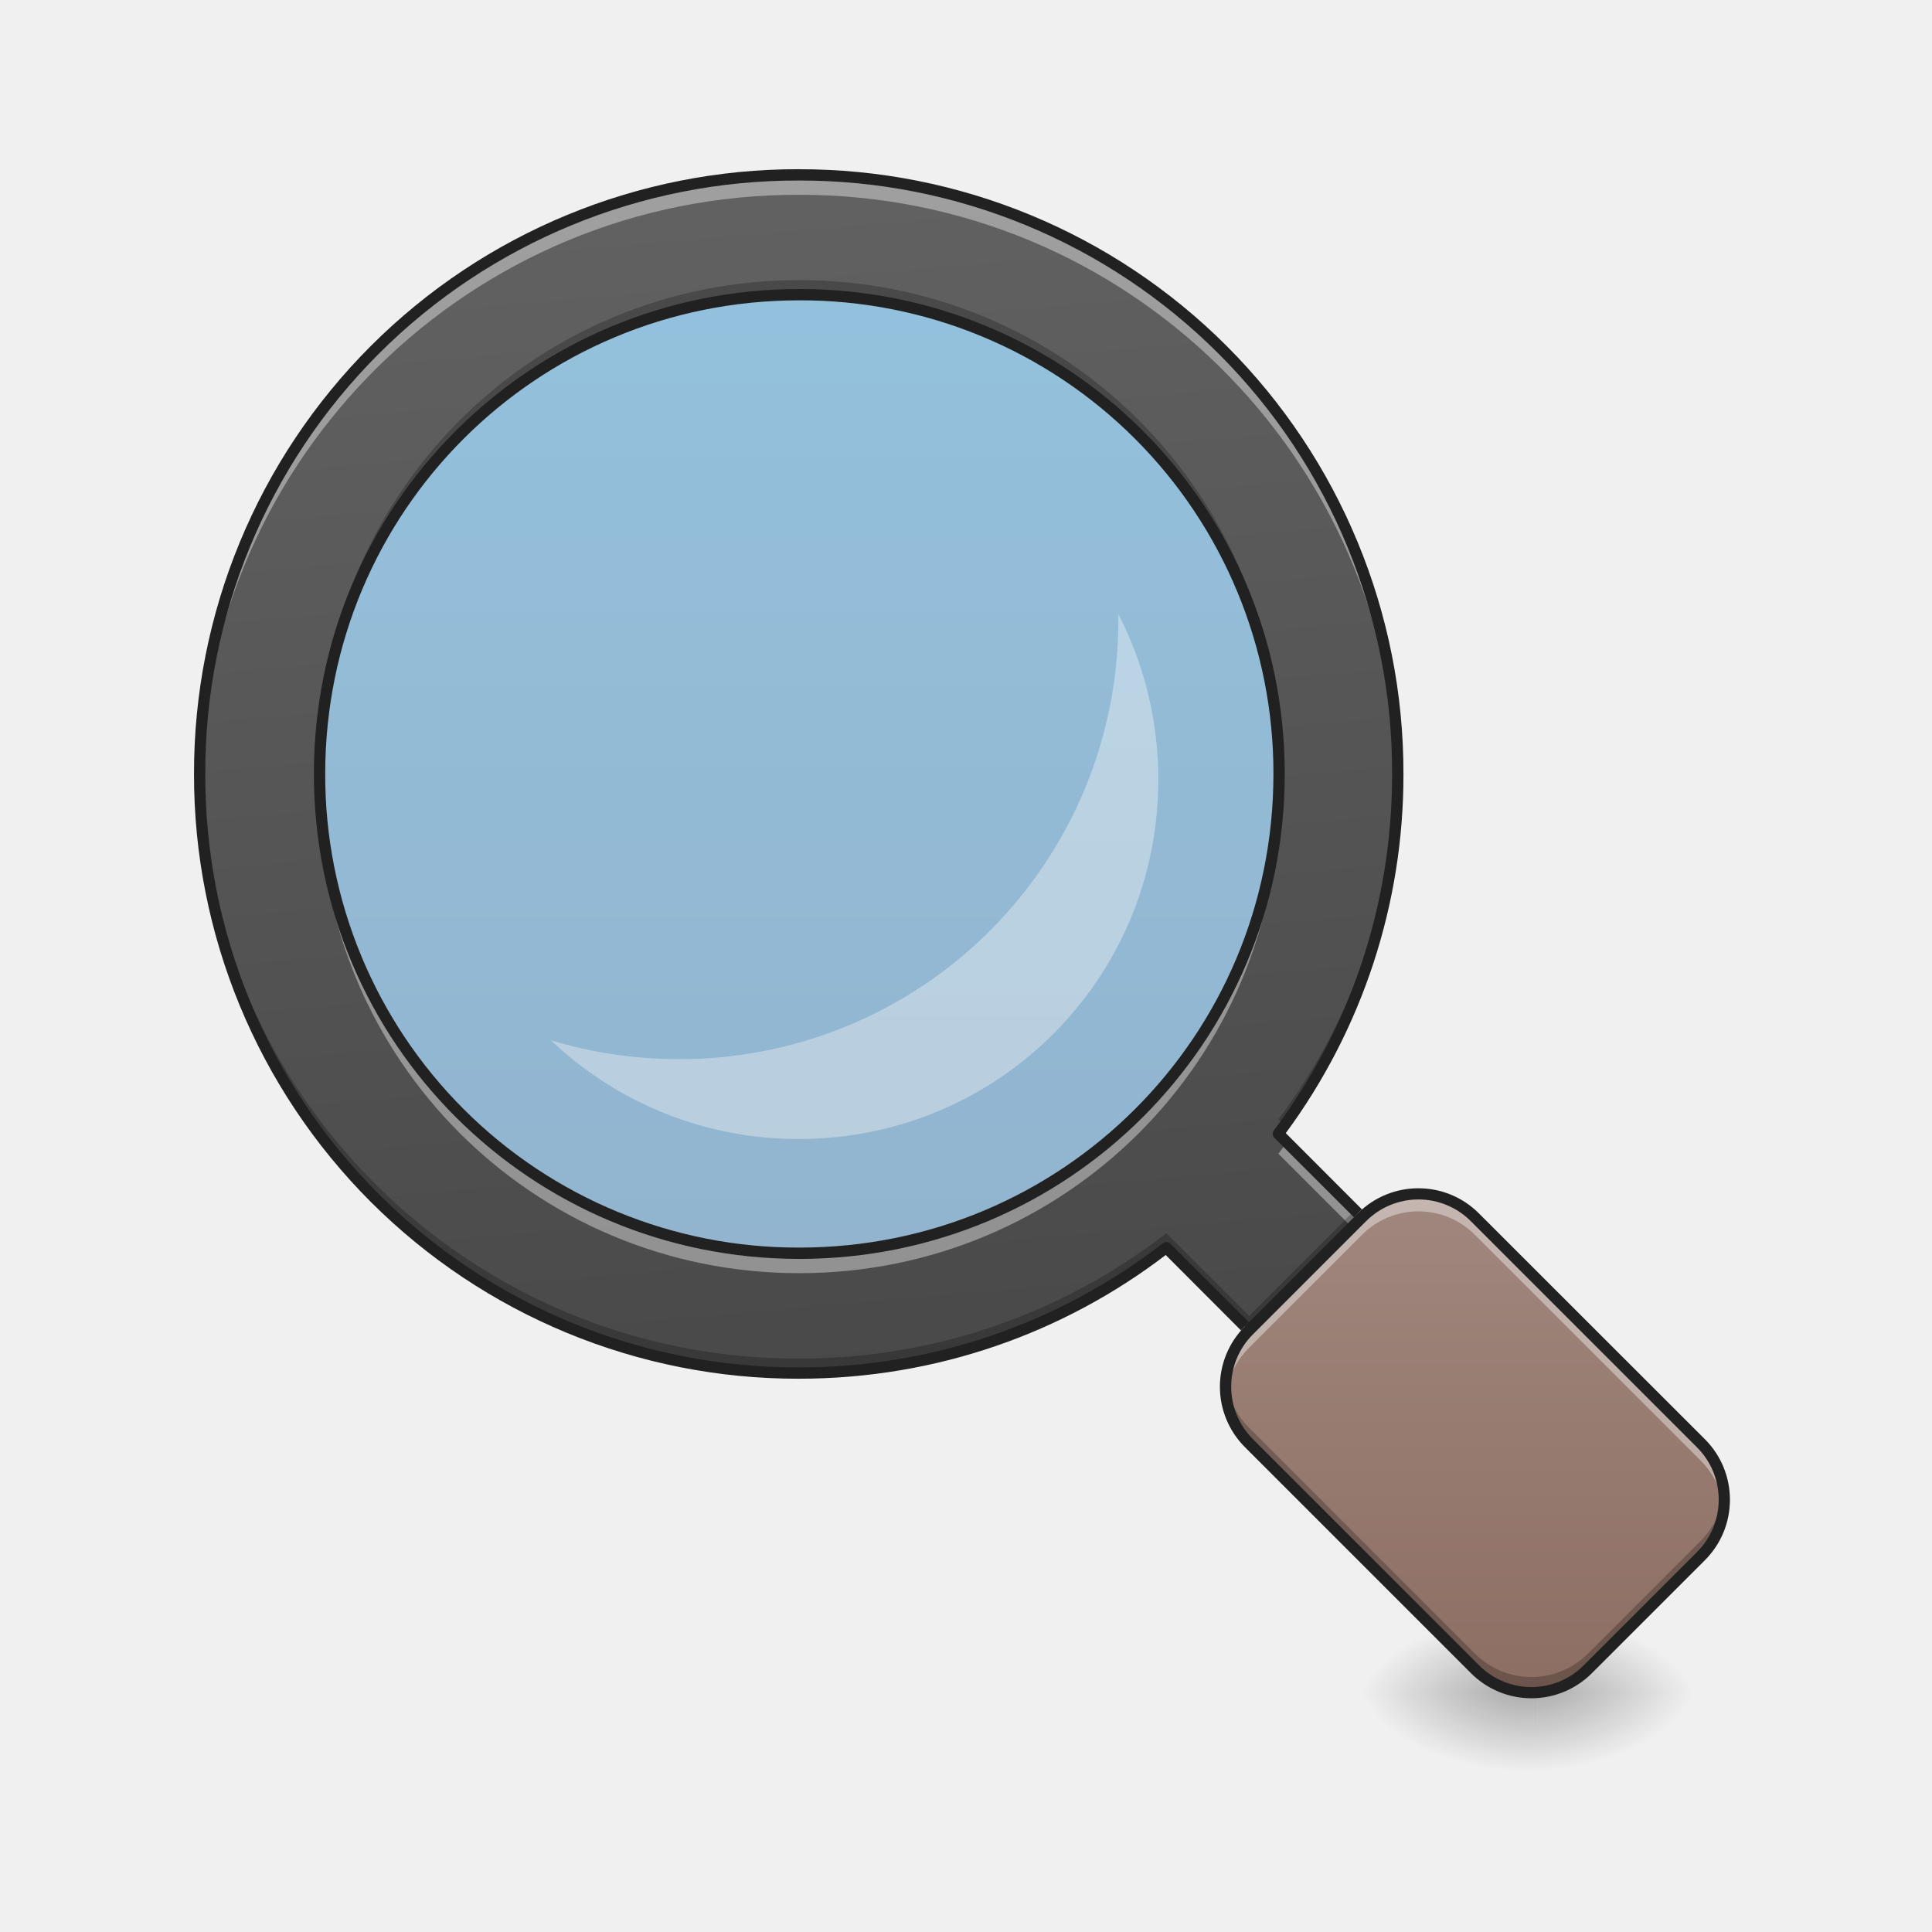
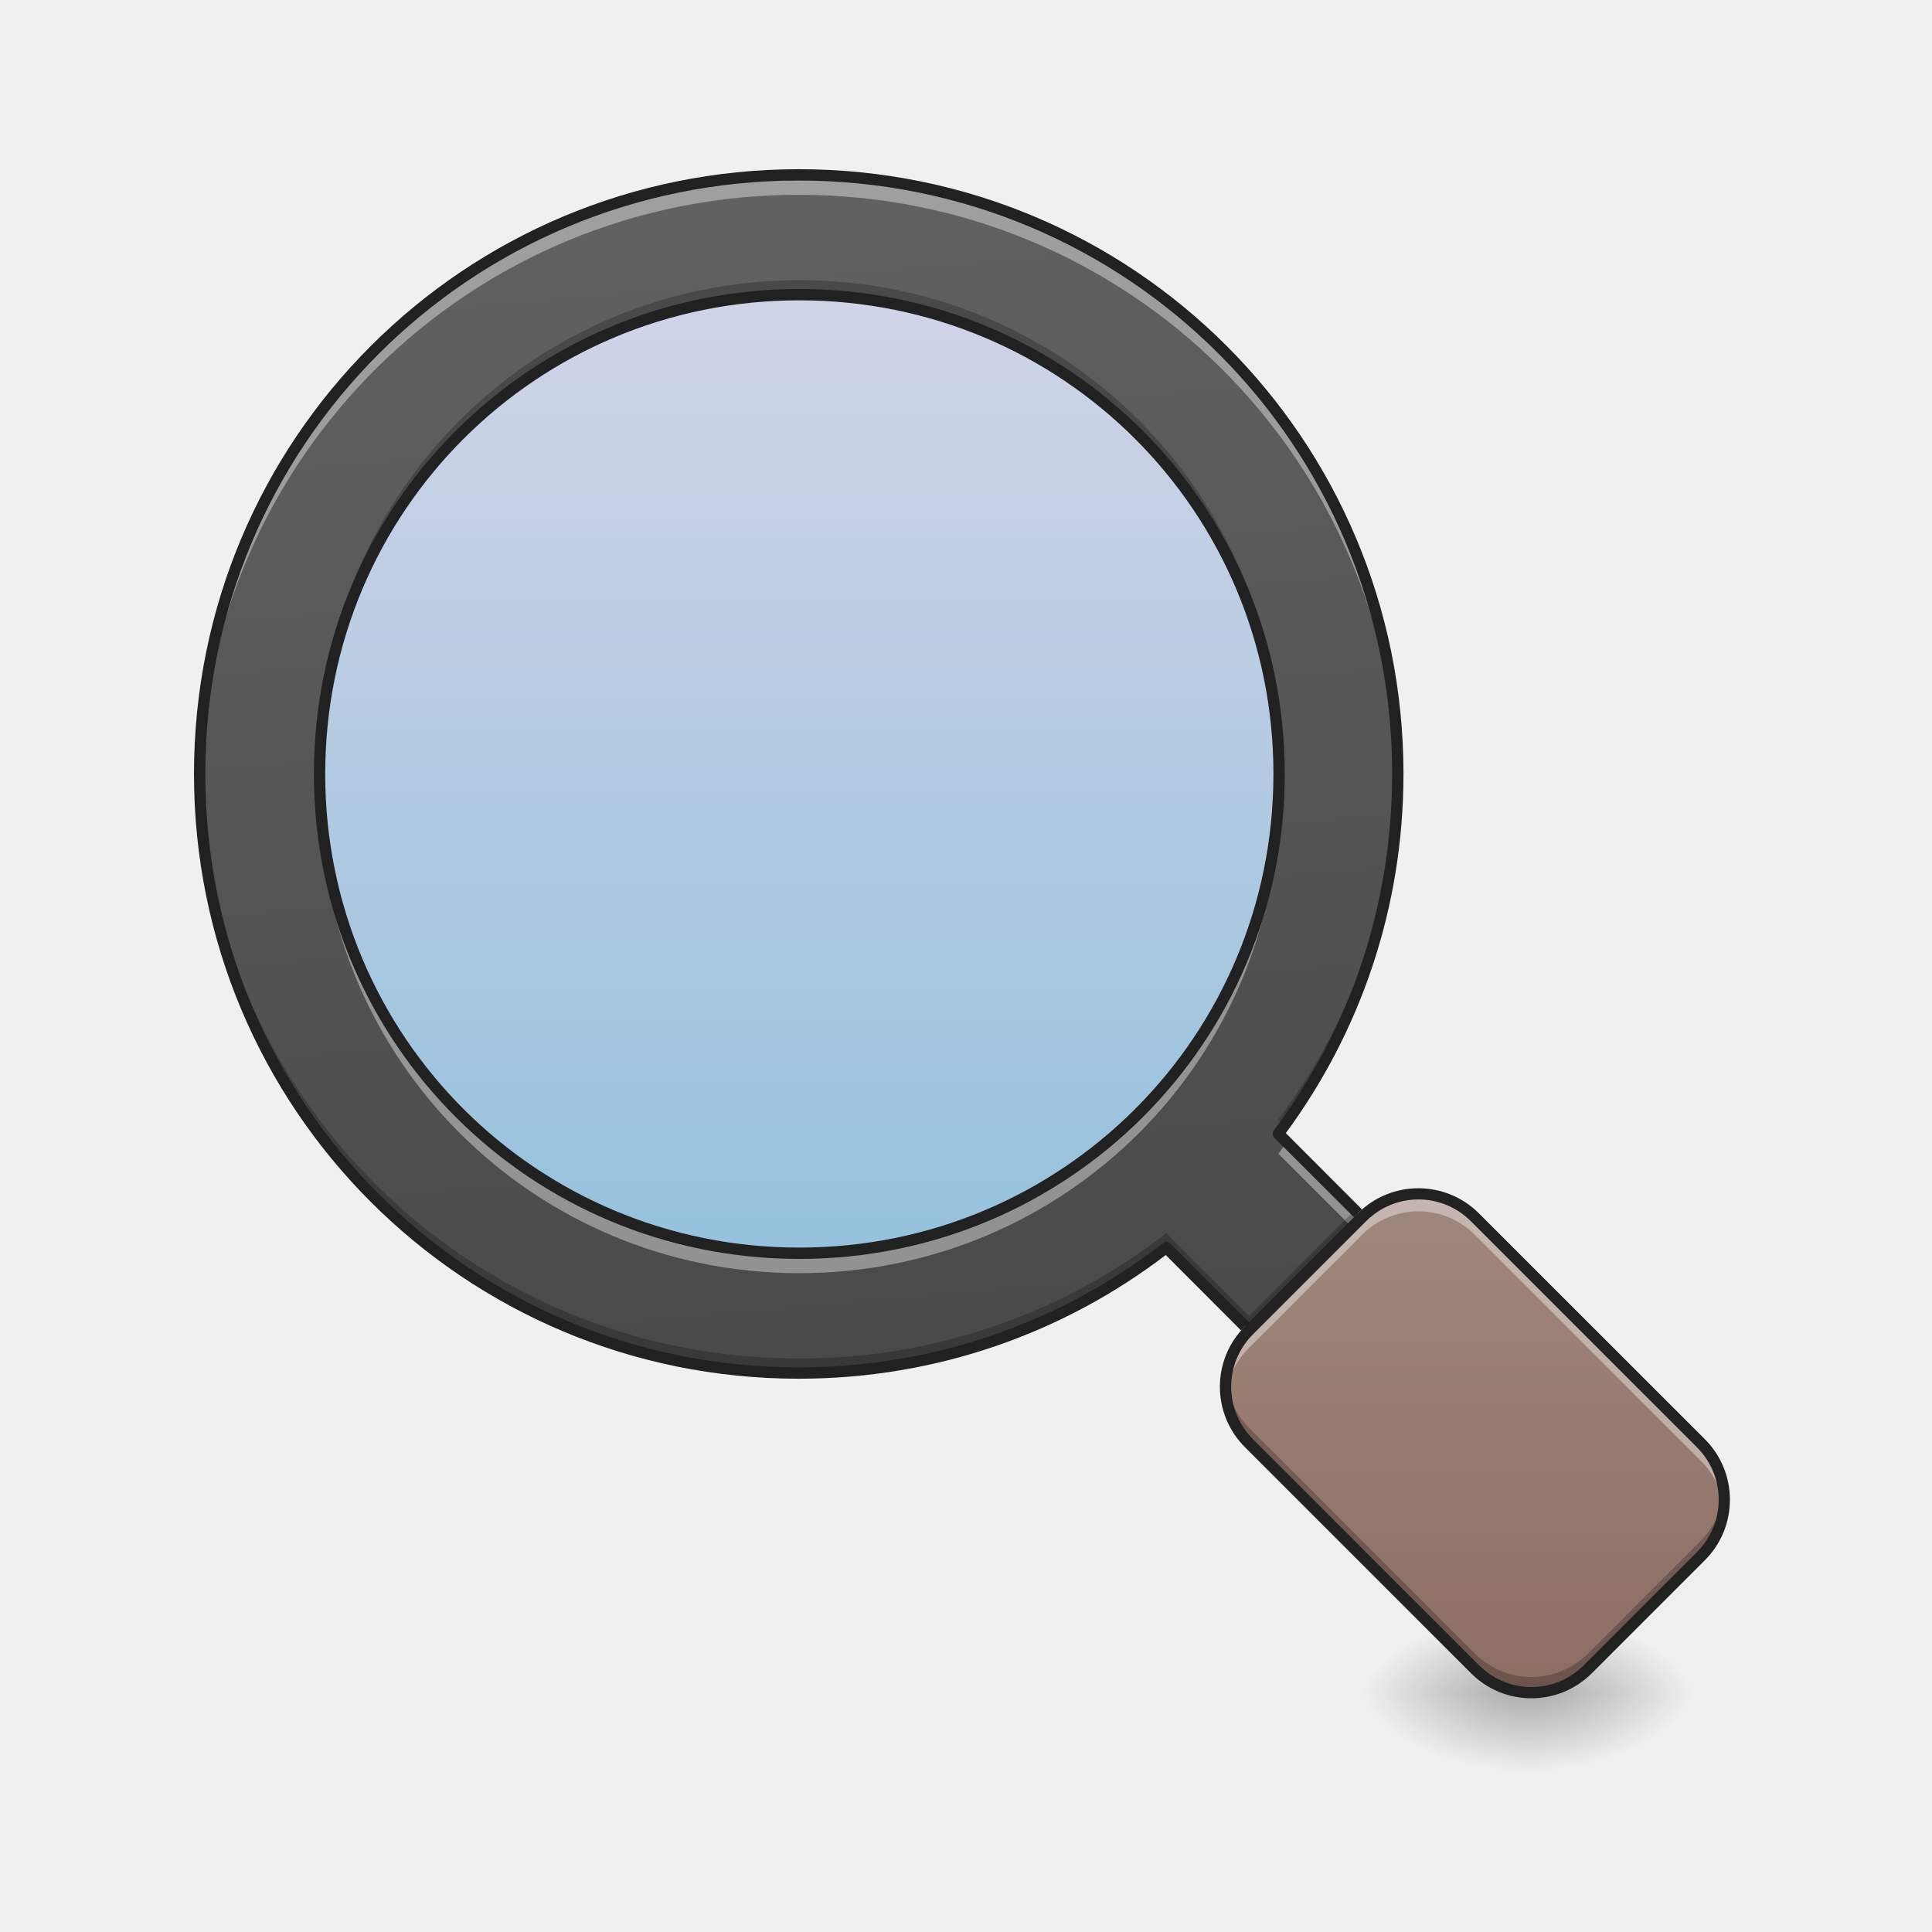
- <svg xmlns="http://www.w3.org/2000/svg" width="64pt" height="64pt" viewBox="0 0 64 64">
+ <svg xmlns="http://www.w3.org/2000/svg" width="64px" height="64px" viewBox="0 0 64 64" version="1.1">
  <defs>
-     <linearGradient id="a" gradientUnits="userSpaceOnUse" x1="190.49" y1="105.008" x2="190.49" y2="-148.992" gradientTransform="translate(2.647 28.387) scale(.12501)">
-       <stop offset="0" stop-color="#01579b" stop-opacity=".392" />
-       <stop offset="1" stop-color="#0277bd" stop-opacity=".392" />
+     <linearGradient id="linear0" gradientUnits="userSpaceOnUse" x1="169.324" y1="-148.992" x2="169.324" y2="115.592" gradientTransform="matrix(0.125012,0,0,0.125012,2.647289,28.38708)">
+       <stop offset="0" style="stop-color:rgb(62.353%,65.882%,85.49%);stop-opacity:0.392;" />
+       <stop offset="1" style="stop-color:rgb(0.784%,46.667%,74.118%);stop-opacity:0.392;" />
    </linearGradient>
-     <linearGradient id="b" gradientUnits="userSpaceOnUse" x1="190.5" y1="127.667" x2="190.485" y2="-88.672" gradientTransform="matrix(.08036 0 0 .08036 11.153 27.472)">
-       <stop offset="0" stop-color="#f5f5f5" stop-opacity=".392" />
-       <stop offset="1" stop-color="#fafafa" stop-opacity=".392" />
+     <radialGradient id="radial0" gradientUnits="userSpaceOnUse" cx="450.909" cy="189.579" fx="450.909" fy="189.579" r="21.167" gradientTransform="matrix(0.000000348341,-0.156265,-0.281277,-0.000000203077,103.5998,127.1907)">
+       <stop offset="0" style="stop-color:rgb(0%,0%,0%);stop-opacity:0.314;" />
+       <stop offset="0.222" style="stop-color:rgb(0%,0%,0%);stop-opacity:0.275;" />
+       <stop offset="1" style="stop-color:rgb(0%,0%,0%);stop-opacity:0;" />
+     </radialGradient>
+     <radialGradient id="radial1" gradientUnits="userSpaceOnUse" cx="450.909" cy="189.579" fx="450.909" fy="189.579" r="21.167" gradientTransform="matrix(-0.000000348341,0.156265,0.281277,0.000000203077,-2.386981,-15.05496)">
+       <stop offset="0" style="stop-color:rgb(0%,0%,0%);stop-opacity:0.314;" />
+       <stop offset="0.222" style="stop-color:rgb(0%,0%,0%);stop-opacity:0.275;" />
+       <stop offset="1" style="stop-color:rgb(0%,0%,0%);stop-opacity:0;" />
+     </radialGradient>
+     <radialGradient id="radial2" gradientUnits="userSpaceOnUse" cx="450.909" cy="189.579" fx="450.909" fy="189.579" r="21.167" gradientTransform="matrix(-0.000000348341,-0.156265,0.281277,-0.000000203077,-2.386981,127.1907)">
+       <stop offset="0" style="stop-color:rgb(0%,0%,0%);stop-opacity:0.314;" />
+       <stop offset="0.222" style="stop-color:rgb(0%,0%,0%);stop-opacity:0.275;" />
+       <stop offset="1" style="stop-color:rgb(0%,0%,0%);stop-opacity:0;" />
+     </radialGradient>
+     <radialGradient id="radial3" gradientUnits="userSpaceOnUse" cx="450.909" cy="189.579" fx="450.909" fy="189.579" r="21.167" gradientTransform="matrix(0.000000348341,0.156265,-0.281277,0.000000203077,103.5998,-15.05496)">
+       <stop offset="0" style="stop-color:rgb(0%,0%,0%);stop-opacity:0.314;" />
+       <stop offset="0.222" style="stop-color:rgb(0%,0%,0%);stop-opacity:0.275;" />
+       <stop offset="1" style="stop-color:rgb(0%,0%,0%);stop-opacity:0;" />
+     </radialGradient>
+     <linearGradient id="linear1" gradientUnits="userSpaceOnUse" x1="255.323" y1="233.5" x2="255.323" y2="254.667" gradientTransform="matrix(0.0267201,0,0,0.125012,35.84588,26.87757)">
+       <stop offset="0" style="stop-color:rgb(0%,0%,0%);stop-opacity:0.275;" />
+       <stop offset="1" style="stop-color:rgb(0%,0%,0%);stop-opacity:0;" />
    </linearGradient>
-     <radialGradient id="c" gradientUnits="userSpaceOnUse" cx="450.909" cy="189.579" fx="450.909" fy="189.579" r="21.167" gradientTransform="matrix(0 -.15626 -.28128 0 103.6 127.19)">
-       <stop offset="0" stop-opacity=".314" />
-       <stop offset=".222" stop-opacity=".275" />
-       <stop offset="1" stop-opacity="0" />
-     </radialGradient>
-     <radialGradient id="d" gradientUnits="userSpaceOnUse" cx="450.909" cy="189.579" fx="450.909" fy="189.579" r="21.167" gradientTransform="matrix(0 .15626 .28128 0 -2.387 -15.055)">
-       <stop offset="0" stop-opacity=".314" />
-       <stop offset=".222" stop-opacity=".275" />
-       <stop offset="1" stop-opacity="0" />
-     </radialGradient>
-     <radialGradient id="e" gradientUnits="userSpaceOnUse" cx="450.909" cy="189.579" fx="450.909" fy="189.579" r="21.167" gradientTransform="matrix(0 -.15626 .28128 0 -2.387 127.19)">
-       <stop offset="0" stop-opacity=".314" />
-       <stop offset=".222" stop-opacity=".275" />
-       <stop offset="1" stop-opacity="0" />
-     </radialGradient>
-     <radialGradient id="f" gradientUnits="userSpaceOnUse" cx="450.909" cy="189.579" fx="450.909" fy="189.579" r="21.167" gradientTransform="matrix(0 .15626 -.28128 0 103.6 -15.055)">
-       <stop offset="0" stop-opacity=".314" />
-       <stop offset=".222" stop-opacity=".275" />
-       <stop offset="1" stop-opacity="0" />
-     </radialGradient>
-     <linearGradient id="g" gradientUnits="userSpaceOnUse" x1="255.323" y1="233.5" x2="255.323" y2="254.667" gradientTransform="matrix(.02672 0 0 .12501 35.846 26.878)">
-       <stop offset="0" stop-opacity=".275" />
-       <stop offset="1" stop-opacity="0" />
+     <linearGradient id="linear2" gradientUnits="userSpaceOnUse" x1="192.737" y1="165.094" x2="477.111" y2="-145.133" gradientTransform="matrix(0.0883968,-0.0883968,0.0810304,0.0810304,7.953351,59.72755)">
+       <stop offset="0" style="stop-color:rgb(25.882%,25.882%,25.882%);stop-opacity:1;" />
+       <stop offset="1" style="stop-color:rgb(38.039%,38.039%,38.039%);stop-opacity:1;" />
    </linearGradient>
-     <linearGradient id="h" gradientUnits="userSpaceOnUse" x1="192.737" y1="165.094" x2="477.111" y2="-145.133" gradientTransform="matrix(.0884 -.0884 .08103 .08103 7.953 59.728)">
-       <stop offset="0" stop-color="#424242" />
-       <stop offset="1" stop-color="#616161" />
-     </linearGradient>
-     <linearGradient id="i" gradientUnits="userSpaceOnUse" x1="257.64" y1="224.724" x2="354.926" y2="127.438" gradientTransform="rotate(-44.999 75.01 20.27) scale(.12501)">
-       <stop offset="0" stop-color="#8d6e63" />
-       <stop offset="1" stop-color="#a1887f" />
+     <linearGradient id="linear3" gradientUnits="userSpaceOnUse" x1="257.64" y1="224.724" x2="354.926" y2="127.438" gradientTransform="matrix(0.0883968,-0.0883968,0.0883968,0.0883968,7.636197,58.97758)">
+       <stop offset="0" style="stop-color:rgb(55.294%,43.137%,38.824%);stop-opacity:1;" />
+       <stop offset="1" style="stop-color:rgb(63.137%,53.333%,49.804%);stop-opacity:1;" />
    </linearGradient>
  </defs>
-   <path d="M26.46 7.3c10.231 0 18.524 8.294 18.524 18.524s-8.293 18.524-18.523 18.524S7.94 36.055 7.94 25.824c0-10.23 8.29-18.523 18.52-18.523zm0 0" fill="url(#a)" />
-   <path d="M37.047 20.344v.187a14.524 14.524 0 0 1-14.555 14.555c-1.476 0-2.902-.219-4.242-.625a11.873 11.873 0 0 0 8.21 3.27c6.599 0 11.911-5.31 11.911-11.907 0-1.976-.48-3.84-1.324-5.48zm0 0" fill="url(#b)" />
-   <path d="M50.938 56.066h5.292v-2.644h-5.292zm0 0" fill="url(#c)" />
-   <path d="M50.277 56.066h-5.293v2.649h5.293zm0 0" fill="url(#d)" />
-   <path d="M50.277 56.066h-5.293v-2.644h5.293zm0 0" fill="url(#e)" />
-   <path d="M50.938 56.066h5.292v2.649h-5.292zm0 0" fill="url(#f)" />
-   <path d="M50.277 56.066h.66v2.649h-.66zm0 0" fill="url(#g)" />
-   <path d="M26.46 5.793A19.803 19.803 0 0 0 6.614 25.637a19.804 19.804 0 0 0 19.848 19.847c4.598 0 8.82-1.547 12.176-4.152l2.738 2.734 3.742-3.742-2.77-2.765a19.783 19.783 0 0 0 3.958-11.922A19.8 19.8 0 0 0 26.46 5.793zm.017 3.969c8.808 0 15.894 7.082 15.894 15.875a15.85 15.85 0 0 1-15.894 15.879 15.85 15.85 0 0 1-15.891-15.88c0-8.792 7.086-15.874 15.89-15.874zm0 0" fill="url(#h)" />
-   <path d="M41.375 44.066l3.742-3.742a2.65 2.65 0 0 1 3.742 0l7.485 7.485a2.65 2.65 0 0 1 0 3.742l-3.742 3.742a2.643 2.643 0 0 1-3.743 0l-7.484-7.484a2.643 2.643 0 0 1 0-3.743zm0 0" fill="url(#i)" />
-   <path d="M26.46 5.793A19.803 19.803 0 0 0 6.614 25.637c0 .113.004.222.004.332A19.804 19.804 0 0 1 26.461 6.453a19.805 19.805 0 0 1 19.844 19.52v-.336A19.8 19.8 0 0 0 26.46 5.793zM10.59 25.969c-.004.11-.004.218-.004.332 0 8.793 7.086 15.875 15.89 15.875 8.81 0 15.895-7.082 15.895-15.875 0-.113 0-.223-.004-.332-.172 8.64-7.195 15.547-15.89 15.547-8.692 0-15.715-6.907-15.887-15.547zm32.039 11.87c-.094.126-.184.255-.281.38l2.437 2.437.332-.332zm0 0" fill="#fff" fill-opacity=".392" />
-   <path d="M26.477 9.281a15.85 15.85 0 0 0-15.891 15.88v.237c.129-8.683 7.168-15.636 15.89-15.636 8.727 0 15.766 6.953 15.895 15.636v-.238A15.85 15.85 0 0 0 26.477 9.281zm19.828 16.117a19.772 19.772 0 0 1-3.957 11.684l.203.203a19.801 19.801 0 0 0 3.754-11.648v-.239zm-39.688 0c0 .079-.004.16-.004.239a19.804 19.804 0 0 0 19.848 19.847c4.598 0 8.82-1.547 12.176-4.152l2.738 2.734 3.742-3.742-.238-.238-3.504 3.504-2.738-2.738a19.772 19.772 0 0 1-12.176 4.152A19.8 19.8 0 0 1 6.617 25.398zm0 0" fill-opacity=".235" />
-   <path d="M26.46 5.605A19.995 19.995 0 0 0 6.427 25.637 19.996 19.996 0 0 0 26.46 45.672c4.578 0 8.789-1.527 12.156-4.098l2.496 2.5c.043-.047.082-.094.13-.14l.132-.133-2.605-2.602a.185.185 0 0 0-.247-.015 19.615 19.615 0 0 1-12.062 4.113A19.614 19.614 0 0 1 6.8 25.637 19.61 19.61 0 0 1 26.46 5.98a19.607 19.607 0 0 1 19.656 19.657c0 4.441-1.453 8.527-3.918 11.808a.195.195 0 0 0 .016.246l2.637 2.633.132-.133c.043-.043.09-.086.137-.125l-2.527-2.53a19.967 19.967 0 0 0 3.898-11.9 19.992 19.992 0 0 0-20.031-20.03zm.017 3.97c-8.903 0-16.079 7.167-16.079 16.062 0 8.898 7.176 16.066 16.079 16.066 8.906 0 16.082-7.168 16.082-16.066 0-8.895-7.176-16.063-16.082-16.063zm0 .374a15.657 15.657 0 0 1 15.707 15.688c0 8.695-7 15.691-15.707 15.691a15.66 15.66 0 0 1-15.704-15.691c0-8.696 7-15.688 15.704-15.688zm0 0" fill="#212121" />
-   <path d="M46.988 39.547c-.675 0-1.355.262-1.87.777l-3.743 3.742a2.635 2.635 0 0 0-.762 2.16 2.618 2.618 0 0 1 .762-1.578l3.742-3.742a2.636 2.636 0 0 1 3.742 0l7.485 7.485c.441.441.695 1.004.761 1.578a2.66 2.66 0 0 0-.761-2.16l-7.485-7.485a2.652 2.652 0 0 0-1.87-.777zm0 0" fill="#fff" fill-opacity=".392" />
-   <path d="M50.73 56.133c.676 0 1.352-.258 1.872-.778l3.742-3.742c.59-.593.843-1.39.761-2.16a2.672 2.672 0 0 1-.761 1.582l-3.742 3.742a2.643 2.643 0 0 1-3.743 0l-7.484-7.484a2.628 2.628 0 0 1-.762-1.582 2.63 2.63 0 0 0 .762 2.16l7.484 7.484c.516.52 1.196.778 1.871.778zm0 0" fill-opacity=".235" />
-   <path d="M41.242 43.934a2.83 2.83 0 0 0 0 4.007l7.485 7.485a2.83 2.83 0 0 0 4.007 0l3.743-3.742a2.836 2.836 0 0 0 0-4.008l-7.485-7.48a2.833 2.833 0 0 0-4.008-.005zm.266.265l3.742-3.742a2.45 2.45 0 0 1 3.477 0l7.484 7.484a2.45 2.45 0 0 1 0 3.477l-3.742 3.742a2.443 2.443 0 0 1-3.477 0l-7.484-7.484a2.45 2.45 0 0 1 0-3.477zm0 0" fill="#212121" />
+   <g id="surface1">
+     <path style=" stroke:none;fill-rule:nonzero;fill:url(#linear0);" d="M 26.461 7.301 C 36.691 7.301 44.984 15.594 44.984 25.824 C 44.984 36.055 36.691 44.348 26.461 44.348 C 16.23 44.348 7.941 36.055 7.941 25.824 C 7.941 15.594 16.23 7.301 26.461 7.301 Z M 26.461 7.301 " />
+     <path style=" stroke:none;fill-rule:nonzero;fill:url(#radial0);" d="M 50.938 56.066 L 56.23 56.066 L 56.23 53.422 L 50.938 53.422 Z M 50.938 56.066 " />
+     <path style=" stroke:none;fill-rule:nonzero;fill:url(#radial1);" d="M 50.277 56.066 L 44.984 56.066 L 44.984 58.715 L 50.277 58.715 Z M 50.277 56.066 " />
+     <path style=" stroke:none;fill-rule:nonzero;fill:url(#radial2);" d="M 50.277 56.066 L 44.984 56.066 L 44.984 53.422 L 50.277 53.422 Z M 50.277 56.066 " />
+     <path style=" stroke:none;fill-rule:nonzero;fill:url(#radial3);" d="M 50.938 56.066 L 56.23 56.066 L 56.23 58.715 L 50.938 58.715 Z M 50.938 56.066 " />
+     <path style=" stroke:none;fill-rule:nonzero;fill:url(#linear1);" d="M 50.277 56.066 L 50.938 56.066 L 50.938 58.715 L 50.277 58.715 Z M 50.277 56.066 " />
+     <path style=" stroke:none;fill-rule:nonzero;fill:url(#linear2);" d="M 26.461 5.793 C 15.465 5.793 6.613 14.645 6.613 25.637 C 6.613 36.633 15.465 45.484 26.461 45.484 C 31.059 45.484 35.281 43.938 38.637 41.332 L 41.375 44.066 L 45.117 40.324 L 42.348 37.559 C 44.836 34.242 46.305 30.117 46.305 25.637 C 46.305 14.645 37.457 5.793 26.461 5.793 Z M 26.477 9.762 C 35.285 9.762 42.371 16.844 42.371 25.637 C 42.371 34.434 35.285 41.516 26.477 41.516 C 17.672 41.516 10.586 34.434 10.586 25.637 C 10.586 16.844 17.672 9.762 26.477 9.762 Z M 26.477 9.762 " />
+     <path style=" stroke:none;fill-rule:nonzero;fill:url(#linear3);" d="M 41.375 44.066 L 45.117 40.324 C 46.148 39.293 47.824 39.293 48.859 40.324 L 56.344 47.809 C 57.375 48.844 57.375 50.52 56.344 51.551 L 52.602 55.293 C 51.566 56.328 49.891 56.328 48.859 55.293 L 41.375 47.809 C 40.34 46.777 40.34 45.102 41.375 44.066 Z M 41.375 44.066 " />
+     <path style=" stroke:none;fill-rule:nonzero;fill:rgb(100%,100%,100%);fill-opacity:0.392;" d="M 26.461 5.793 C 15.465 5.793 6.613 14.645 6.613 25.637 C 6.613 25.75 6.617 25.859 6.617 25.969 C 6.793 15.129 15.578 6.453 26.461 6.453 C 37.344 6.453 46.129 15.129 46.305 25.973 C 46.305 25.859 46.305 25.75 46.305 25.637 C 46.305 14.645 37.457 5.793 26.461 5.793 Z M 10.59 25.969 C 10.586 26.078 10.586 26.188 10.586 26.301 C 10.586 35.094 17.672 42.176 26.477 42.176 C 35.285 42.176 42.371 35.094 42.371 26.301 C 42.371 26.188 42.371 26.078 42.367 25.969 C 42.195 34.609 35.172 41.516 26.477 41.516 C 17.785 41.516 10.762 34.609 10.59 25.969 Z M 42.629 37.84 C 42.535 37.965 42.445 38.094 42.348 38.219 L 44.785 40.656 L 45.117 40.324 Z M 42.629 37.84 " />
+     <path style=" stroke:none;fill-rule:nonzero;fill:rgb(0%,0%,0%);fill-opacity:0.235;" d="M 26.477 9.281 C 17.672 9.281 10.586 16.363 10.586 25.16 C 10.586 25.238 10.586 25.32 10.586 25.398 C 10.715 16.715 17.754 9.762 26.477 9.762 C 35.203 9.762 42.242 16.715 42.371 25.398 C 42.371 25.32 42.371 25.238 42.371 25.16 C 42.371 16.363 35.285 9.281 26.477 9.281 Z M 46.305 25.398 C 46.254 29.785 44.793 33.824 42.348 37.082 L 42.551 37.285 C 44.914 34.016 46.305 29.996 46.305 25.637 C 46.305 25.559 46.305 25.477 46.305 25.398 Z M 6.617 25.398 C 6.617 25.477 6.613 25.559 6.613 25.637 C 6.613 36.633 15.465 45.484 26.461 45.484 C 31.059 45.484 35.281 43.938 38.637 41.332 L 41.375 44.066 L 45.117 40.324 L 44.879 40.086 L 41.375 43.59 L 38.637 40.852 C 35.281 43.457 31.059 45.004 26.461 45.004 C 15.547 45.004 6.742 36.281 6.617 25.398 Z M 6.617 25.398 " />
+     <path style=" stroke:none;fill-rule:nonzero;fill:rgb(12.941%,12.941%,12.941%);fill-opacity:1;" d="M 26.461 5.605 C 15.367 5.605 6.426 14.543 6.426 25.637 C 6.426 36.734 15.367 45.672 26.461 45.672 C 31.039 45.672 35.25 44.145 38.617 41.574 L 41.113 44.074 C 41.156 44.027 41.195 43.98 41.242 43.934 L 41.375 43.801 L 38.77 41.199 C 38.703 41.133 38.598 41.125 38.523 41.184 C 35.195 43.762 31.016 45.297 26.461 45.297 C 15.566 45.297 6.801 36.531 6.801 25.637 C 6.801 14.742 15.566 5.98 26.461 5.98 C 37.355 5.98 46.117 14.742 46.117 25.637 C 46.117 30.078 44.664 34.164 42.199 37.445 C 42.145 37.52 42.152 37.625 42.215 37.691 L 44.852 40.324 L 44.984 40.191 C 45.027 40.148 45.074 40.105 45.121 40.066 L 42.594 37.535 C 45.043 34.215 46.492 30.102 46.492 25.637 C 46.492 14.543 37.555 5.605 26.461 5.605 Z M 26.477 9.574 C 17.574 9.574 10.398 16.742 10.398 25.637 C 10.398 34.535 17.574 41.703 26.477 41.703 C 35.383 41.703 42.559 34.535 42.559 25.637 C 42.559 16.742 35.383 9.574 26.477 9.574 Z M 26.477 9.949 C 35.184 9.949 42.184 16.941 42.184 25.637 C 42.184 34.332 35.184 41.328 26.477 41.328 C 17.773 41.328 10.773 34.332 10.773 25.637 C 10.773 16.941 17.773 9.949 26.477 9.949 Z M 26.477 9.949 " />
+     <path style=" stroke:none;fill-rule:nonzero;fill:rgb(100%,100%,100%);fill-opacity:0.392;" d="M 46.988 39.547 C 46.312 39.547 45.633 39.809 45.117 40.324 L 41.375 44.066 C 40.781 44.66 40.527 45.461 40.613 46.227 C 40.676 45.652 40.93 45.09 41.375 44.648 L 45.117 40.906 C 46.152 39.867 47.82 39.867 48.859 40.906 L 56.344 48.391 C 56.785 48.832 57.039 49.395 57.105 49.969 C 57.188 49.203 56.934 48.402 56.344 47.809 L 48.859 40.324 C 48.34 39.809 47.664 39.547 46.988 39.547 Z M 46.988 39.547 " />
+     <path style=" stroke:none;fill-rule:nonzero;fill:rgb(0%,0%,0%);fill-opacity:0.235;" d="M 50.73 56.133 C 51.406 56.133 52.082 55.875 52.602 55.355 L 56.344 51.613 C 56.934 51.02 57.188 50.223 57.105 49.453 C 57.039 50.031 56.785 50.59 56.344 51.035 L 52.602 54.777 C 51.562 55.812 49.895 55.812 48.859 54.777 L 41.375 47.293 C 40.93 46.848 40.676 46.289 40.613 45.711 C 40.527 46.48 40.781 47.277 41.375 47.871 L 48.859 55.355 C 49.375 55.875 50.055 56.133 50.73 56.133 Z M 50.73 56.133 " />
+     <path style=" stroke:none;fill-rule:nonzero;fill:rgb(12.941%,12.941%,12.941%);fill-opacity:1;" d="M 41.242 43.934 C 40.133 45.043 40.133 46.836 41.242 47.941 L 48.727 55.426 C 49.832 56.535 51.625 56.535 52.734 55.426 L 56.477 51.684 C 57.582 50.578 57.582 48.785 56.477 47.676 L 48.992 40.195 C 47.883 39.086 46.09 39.086 44.984 40.191 Z M 41.508 44.199 L 45.25 40.457 C 46.215 39.492 47.762 39.492 48.727 40.457 L 56.211 47.941 C 57.176 48.906 57.176 50.453 56.211 51.418 L 52.469 55.16 C 51.504 56.129 49.957 56.129 48.992 55.16 L 41.508 47.676 C 40.543 46.711 40.543 45.164 41.508 44.199 Z M 41.508 44.199 " />
+   </g>
</svg>
